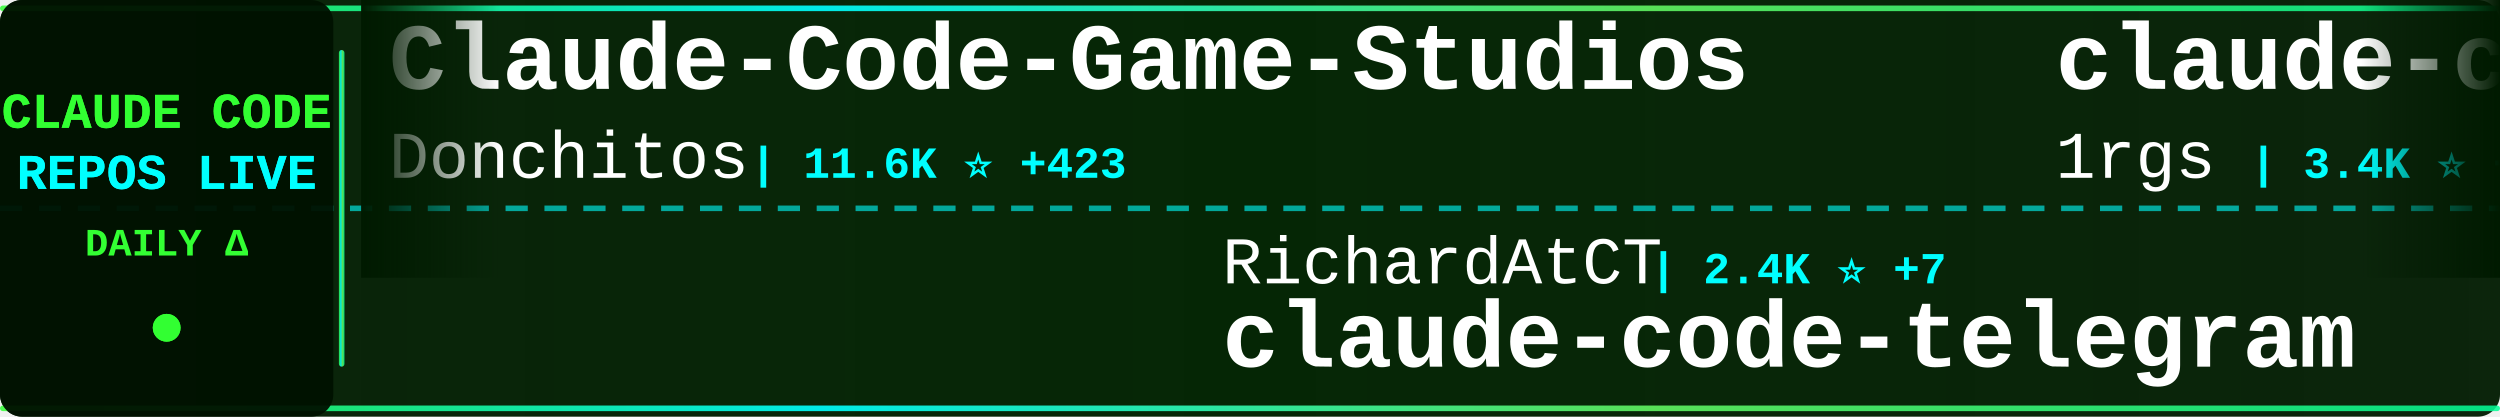
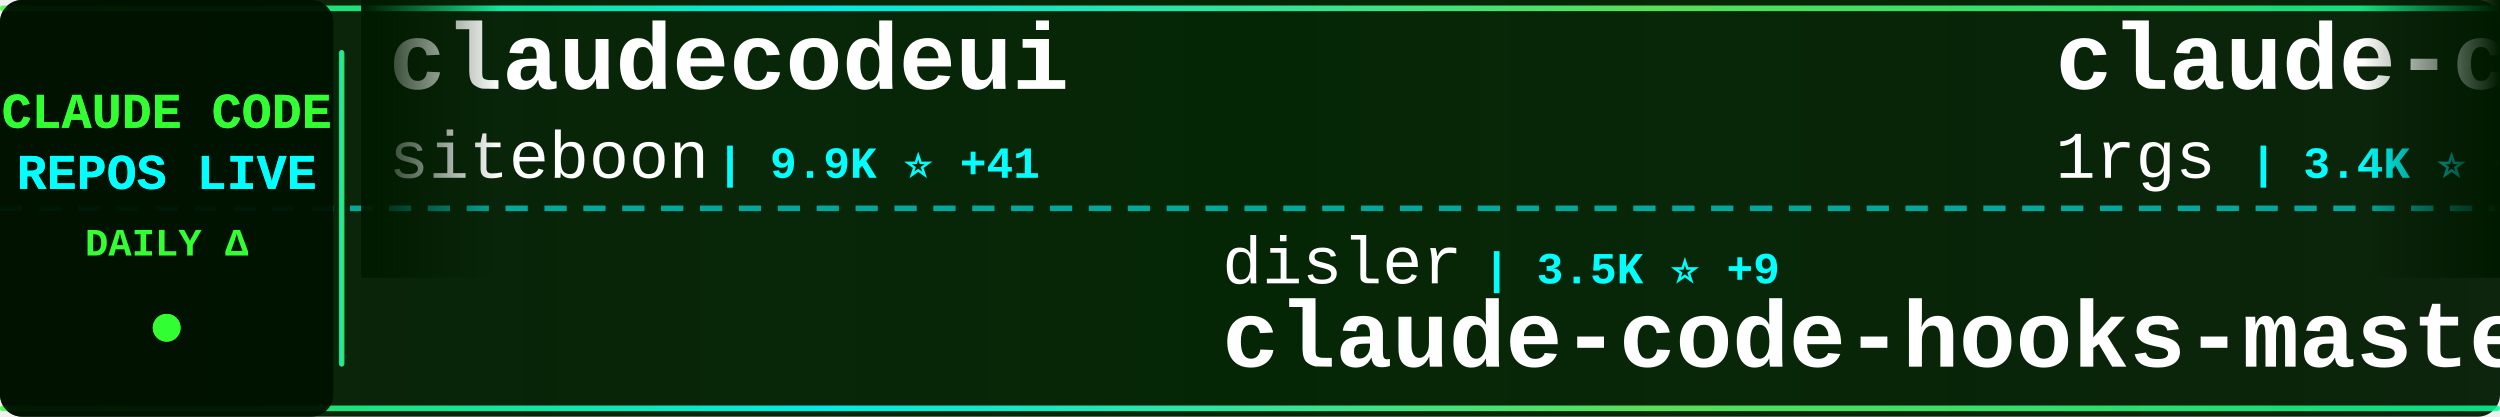
<svg xmlns="http://www.w3.org/2000/svg" width="900" height="150">
  <defs>
    <linearGradient id="tickerBg" x1="0%" y1="0%" x2="100%" y2="0%">
      <stop offset="0%" style="stop-color:#001a00;stop-opacity:0.95" />
      <stop offset="50%" style="stop-color:#002200;stop-opacity:0.98" />
      <stop offset="100%" style="stop-color:#001a00;stop-opacity:0.95" />
    </linearGradient>
    <linearGradient id="borderGrad" x1="0%" y1="0%" x2="100%" y2="0%">
      <stop offset="0%" style="stop-color:#33ff33;stop-opacity:0.85">
        <animate attributeName="stop-opacity" values="0.85;1;0.85" dur="2s" repeatCount="indefinite" />
      </stop>
      <stop offset="33%" style="stop-color:#00ffff;stop-opacity:0.9">
        <animate attributeName="stop-opacity" values="0.9;1;0.9" dur="2.2s" repeatCount="indefinite" />
      </stop>
      <stop offset="66%" style="stop-color:#66ff66;stop-opacity:0.85">
        <animate attributeName="stop-opacity" values="0.85;1;0.85" dur="1.8s" repeatCount="indefinite" />
      </stop>
      <stop offset="100%" style="stop-color:#00ff99;stop-opacity:0.85">
        <animate attributeName="stop-opacity" values="0.85;1;0.85" dur="2s" repeatCount="indefinite" />
      </stop>
    </linearGradient>
    <filter id="textGlow">
      <feGaussianBlur stdDeviation="0.1" result="coloredBlur" />
      <feMerge>
        <feMergeNode in="coloredBlur" />
        <feMergeNode in="SourceGraphic" />
      </feMerge>
    </filter>
    <filter id="metricGlow">
      <feGaussianBlur stdDeviation="0.2" result="coloredBlur" />
      <feMerge>
        <feMergeNode in="coloredBlur" />
        <feMergeNode in="SourceGraphic" />
      </feMerge>
    </filter>
    <linearGradient id="leftFade" x1="0%" y1="0%" x2="100%" y2="0%">
      <stop offset="0%" style="stop-color:#001a00;stop-opacity:1" />
      <stop offset="100%" style="stop-color:#001a00;stop-opacity:0" />
    </linearGradient>
    <linearGradient id="rightFade" x1="0%" y1="0%" x2="100%" y2="0%">
      <stop offset="0%" style="stop-color:#001a00;stop-opacity:0" />
      <stop offset="100%" style="stop-color:#001a00;stop-opacity:1" />
    </linearGradient>
  </defs>
  <rect width="900" height="150" fill="url(#tickerBg)" rx="8" />
  <rect x="0" y="2" width="900" height="2" fill="url(#borderGrad)" rx="1" />
  <rect x="0" y="146" width="900" height="2" fill="url(#borderGrad)" rx="1" />
  <line x1="0" y1="75" x2="900" y2="75" stroke="#00ffff" stroke-width="2" stroke-dasharray="8 6" opacity="0.6" />
  <rect x="0" y="0" width="120" height="150" fill="#001100" opacity="0.95" rx="8" />
  <text x="60" y="46" font-family="'Courier New', monospace" font-size="18" font-weight="bold" fill="#33ff33" text-anchor="middle" filter="url(#textGlow)">
    CLAUDE CODE
  </text>
  <text x="60" y="68" font-family="'Courier New', monospace" font-size="18" font-weight="bold" fill="#00ffff" text-anchor="middle" filter="url(#textGlow)">
    REPOS LIVE
  </text>
  <text x="60" y="92" font-family="'Courier New', monospace" font-size="14" font-weight="bold" fill="#33ff33" text-anchor="middle">
    DAILY Δ
  </text>
  <circle cx="60" cy="118" r="5" fill="#33ff33" filter="url(#metricGlow)">
    <animate attributeName="r" values="4;6;4" dur="1.5s" repeatCount="indefinite" />
    <animate attributeName="opacity" values="0.6;1;0.6" dur="1.5s" repeatCount="indefinite" />
  </circle>
  <rect x="122" y="18" width="2" height="114" fill="url(#borderGrad)" rx="1" />
  <clipPath id="tickerClip">
    <rect x="130" y="0" width="770" height="150" />
  </clipPath>
  <g clip-path="url(#tickerClip)">
    <g id="tickerItems">
      <animateTransform attributeName="transform" attributeType="XML" type="translate" from="0 0" to="-3000 0" dur="54s" repeatCount="indefinite" />
      <g transform="translate(0, 0)">
-         <text x="140" y="32" font-family="'Courier New', monospace" font-size="34" font-weight="bold" fill="#ffffff">Claude-Code-Game-Studios</text>
-         <text x="140" y="64" font-family="'Courier New', monospace" font-size="24" font-weight="normal" fill="#ffffff" opacity="1.0">Donchitos</text>
-         <text x="270" y="64" font-family="'Courier New', monospace" font-size="16" font-weight="bold" fill="#00ffff"> | 11.6K ⭐ +423</text>
+         <text x="140" y="32" font-family="'Courier New', monospace" font-size="34" font-weight="bold" fill="#ffffff">claudecodeui</text>
+         <text x="140" y="64" font-family="'Courier New', monospace" font-size="24" font-weight="normal" fill="#ffffff" opacity="1.0">siteboon</text>
+         <text x="258" y="64" font-family="'Courier New', monospace" font-size="16" font-weight="bold" fill="#00ffff"> | 9.9K ⭐ +41</text>
      </g>
      <g transform="translate(300, 0)">
-         <text x="140" y="102" font-family="'Courier New', monospace" font-size="24" font-weight="normal" fill="#ffffff" opacity="1.0">RichardAtCT</text>
-         <text x="294" y="102" font-family="'Courier New', monospace" font-size="16" font-weight="bold" fill="#00ffff"> | 2.4K ⭐ +7</text>
-         <text x="140" y="132" font-family="'Courier New', monospace" font-size="34" font-weight="bold" fill="#ffffff">claude-code-telegram</text>
+         <text x="140" y="102" font-family="'Courier New', monospace" font-size="24" font-weight="normal" fill="#ffffff" opacity="1.0">disler</text>
+         <text x="234" y="102" font-family="'Courier New', monospace" font-size="16" font-weight="bold" fill="#00ffff"> | 3.5K ⭐ +9</text>
+         <text x="140" y="132" font-family="'Courier New', monospace" font-size="34" font-weight="bold" fill="#ffffff">claude-code-hooks-master...</text>
      </g>
      <g transform="translate(600, 0)">
        <text x="140" y="32" font-family="'Courier New', monospace" font-size="34" font-weight="bold" fill="#ffffff">claude-code-proxy</text>
        <text x="140" y="64" font-family="'Courier New', monospace" font-size="24" font-weight="normal" fill="#ffffff" opacity="1.0">1rgs</text>
-         <text x="210" y="64" font-family="'Courier New', monospace" font-size="16" font-weight="bold" fill="#00ffff"> | 3.4K ⭐ +5</text>
+         <text x="210" y="64" font-family="'Courier New', monospace" font-size="16" font-weight="bold" fill="#00ffff"> | 3.4K ⭐ +7</text>
      </g>
      <g transform="translate(900, 0)">
-         <text x="140" y="102" font-family="'Courier New', monospace" font-size="24" font-weight="normal" fill="#ffffff" opacity="1.0">chauncygu</text>
-         <text x="270" y="102" font-family="'Courier New', monospace" font-size="16" font-weight="bold" fill="#00ffff"> | 2.1K ⭐ +15</text>
-         <text x="140" y="132" font-family="'Courier New', monospace" font-size="34" font-weight="bold" fill="#ffffff">collection-claude-code-s...</text>
+         <text x="140" y="102" font-family="'Courier New', monospace" font-size="24" font-weight="normal" fill="#ffffff" opacity="1.0">jarmuine</text>
+         <text x="258" y="102" font-family="'Courier New', monospace" font-size="16" font-weight="bold" fill="#00ffff"> | 2.0K ⭐ +11</text>
+         <text x="140" y="132" font-family="'Courier New', monospace" font-size="34" font-weight="bold" fill="#ffffff">claude-code</text>
      </g>
      <g transform="translate(1200, 0)">
-         <text x="140" y="32" font-family="'Courier New', monospace" font-size="34" font-weight="bold" fill="#ffffff">claude-code-security-rev...</text>
-         <text x="140" y="64" font-family="'Courier New', monospace" font-size="24" font-weight="normal" fill="#ffffff" opacity="1.0">anthropics</text>
-         <text x="282" y="64" font-family="'Courier New', monospace" font-size="16" font-weight="bold" fill="#00ffff"> | 4.3K ⭐ +12</text>
+         <text x="140" y="32" font-family="'Courier New', monospace" font-size="34" font-weight="bold" fill="#ffffff">claude-code</text>
+         <text x="140" y="64" font-family="'Courier New', monospace" font-size="24" font-weight="normal" fill="#ffffff" opacity="1.0">Onewon</text>
+         <text x="234" y="64" font-family="'Courier New', monospace" font-size="16" font-weight="bold" fill="#00ffff"> | 178 ⭐</text>
      </g>
      <g transform="translate(1500, 0)">
-         <text x="140" y="102" font-family="'Courier New', monospace" font-size="24" font-weight="normal" fill="#ffffff" opacity="1.0">Maciek-roboblog</text>
-         <text x="342" y="102" font-family="'Courier New', monospace" font-size="16" font-weight="bold" fill="#00ffff"> | 7.6K ⭐ +17</text>
-         <text x="140" y="132" font-family="'Courier New', monospace" font-size="34" font-weight="bold" fill="#ffffff">Claude-Code-Usage-Monito...</text>
+         <text x="140" y="102" font-family="'Courier New', monospace" font-size="24" font-weight="normal" fill="#ffffff" opacity="1.0">anthropics</text>
+         <text x="282" y="102" font-family="'Courier New', monospace" font-size="16" font-weight="bold" fill="#00ffff"> | 4.3K ⭐ +15</text>
+         <text x="140" y="132" font-family="'Courier New', monospace" font-size="34" font-weight="bold" fill="#ffffff">claude-code-security-rev...</text>
      </g>
      <g transform="translate(1800, 0)">
-         <text x="140" y="32" font-family="'Courier New', monospace" font-size="34" font-weight="bold" fill="#ffffff">claude-plugins-official</text>
-         <text x="140" y="64" font-family="'Courier New', monospace" font-size="24" font-weight="normal" fill="#ffffff" opacity="1.0">anthropics</text>
-         <text x="282" y="64" font-family="'Courier New', monospace" font-size="16" font-weight="bold" fill="#00ffff"> | 17.2K ⭐ +76</text>
+         <text x="140" y="32" font-family="'Courier New', monospace" font-size="34" font-weight="bold" fill="#ffffff">claude-code-rev</text>
+         <text x="140" y="64" font-family="'Courier New', monospace" font-size="24" font-weight="normal" fill="#ffffff" opacity="1.0">oboard</text>
+         <text x="234" y="64" font-family="'Courier New', monospace" font-size="16" font-weight="bold" fill="#00ffff"> | 3.0K ⭐ +13</text>
      </g>
      <g transform="translate(2100, 0)">
-         <text x="140" y="102" font-family="'Courier New', monospace" font-size="24" font-weight="normal" fill="#ffffff" opacity="1.0">liuup</text>
-         <text x="222" y="102" font-family="'Courier New', monospace" font-size="16" font-weight="bold" fill="#00ffff"> | 1.7K ⭐ +35</text>
-         <text x="140" y="132" font-family="'Courier New', monospace" font-size="34" font-weight="bold" fill="#ffffff">claude-code-analysis</text>
+         <text x="140" y="102" font-family="'Courier New', monospace" font-size="24" font-weight="normal" fill="#ffffff" opacity="1.0">anthropics</text>
+         <text x="282" y="102" font-family="'Courier New', monospace" font-size="16" font-weight="bold" fill="#00ffff"> | 7.1K ⭐ +26</text>
+         <text x="140" y="132" font-family="'Courier New', monospace" font-size="34" font-weight="bold" fill="#ffffff">claude-code-action</text>
      </g>
      <g transform="translate(2400, 0)">
-         <text x="140" y="32" font-family="'Courier New', monospace" font-size="34" font-weight="bold" fill="#ffffff">how-claude-code-works</text>
-         <text x="140" y="64" font-family="'Courier New', monospace" font-size="24" font-weight="normal" fill="#ffffff" opacity="1.0">Windy3f3f3f3f</text>
-         <text x="318" y="64" font-family="'Courier New', monospace" font-size="16" font-weight="bold" fill="#00ffff"> | 1.9K ⭐ +19</text>
+         <text x="140" y="32" font-family="'Courier New', monospace" font-size="34" font-weight="bold" fill="#ffffff">claude-code-source-code</text>
+         <text x="140" y="64" font-family="'Courier New', monospace" font-size="24" font-weight="normal" fill="#ffffff" opacity="1.0">777genius</text>
+         <text x="270" y="64" font-family="'Courier New', monospace" font-size="16" font-weight="bold" fill="#00ffff"> | 897 ⭐</text>
      </g>
      <g transform="translate(2700, 0)">
-         <text x="140" y="102" font-family="'Courier New', monospace" font-size="24" font-weight="normal" fill="#ffffff" opacity="1.0">yasasbanukaofficial</text>
-         <text x="390" y="102" font-family="'Courier New', monospace" font-size="16" font-weight="bold" fill="#00ffff"> | 2.6K ⭐ +38</text>
+         <text x="140" y="102" font-family="'Courier New', monospace" font-size="24" font-weight="normal" fill="#ffffff" opacity="1.0">VineeTagarwaL-code</text>
+         <text x="378" y="102" font-family="'Courier New', monospace" font-size="16" font-weight="bold" fill="#00ffff"> | 272 ⭐</text>
        <text x="140" y="132" font-family="'Courier New', monospace" font-size="34" font-weight="bold" fill="#ffffff">claude-code</text>
      </g>
      <g transform="translate(3000, 0)">
-         <text x="140" y="32" font-family="'Courier New', monospace" font-size="34" font-weight="bold" fill="#ffffff">Claude-Code-Game-Studios</text>
-         <text x="140" y="64" font-family="'Courier New', monospace" font-size="24" font-weight="normal" fill="#ffffff" opacity="1.0">Donchitos</text>
-         <text x="270" y="64" font-family="'Courier New', monospace" font-size="16" font-weight="bold" fill="#00ffff"> | 11.6K ⭐ +423</text>
+         <text x="140" y="32" font-family="'Courier New', monospace" font-size="34" font-weight="bold" fill="#ffffff">claudecodeui</text>
+         <text x="140" y="64" font-family="'Courier New', monospace" font-size="24" font-weight="normal" fill="#ffffff" opacity="1.0">siteboon</text>
+         <text x="258" y="64" font-family="'Courier New', monospace" font-size="16" font-weight="bold" fill="#00ffff"> | 9.9K ⭐ +41</text>
      </g>
      <g transform="translate(3300, 0)">
-         <text x="140" y="102" font-family="'Courier New', monospace" font-size="24" font-weight="normal" fill="#ffffff" opacity="1.0">RichardAtCT</text>
-         <text x="294" y="102" font-family="'Courier New', monospace" font-size="16" font-weight="bold" fill="#00ffff"> | 2.4K ⭐ +7</text>
-         <text x="140" y="132" font-family="'Courier New', monospace" font-size="34" font-weight="bold" fill="#ffffff">claude-code-telegram</text>
+         <text x="140" y="102" font-family="'Courier New', monospace" font-size="24" font-weight="normal" fill="#ffffff" opacity="1.0">disler</text>
+         <text x="234" y="102" font-family="'Courier New', monospace" font-size="16" font-weight="bold" fill="#00ffff"> | 3.5K ⭐ +9</text>
+         <text x="140" y="132" font-family="'Courier New', monospace" font-size="34" font-weight="bold" fill="#ffffff">claude-code-hooks-master...</text>
      </g>
      <g transform="translate(3600, 0)">
        <text x="140" y="32" font-family="'Courier New', monospace" font-size="34" font-weight="bold" fill="#ffffff">claude-code-proxy</text>
        <text x="140" y="64" font-family="'Courier New', monospace" font-size="24" font-weight="normal" fill="#ffffff" opacity="1.0">1rgs</text>
-         <text x="210" y="64" font-family="'Courier New', monospace" font-size="16" font-weight="bold" fill="#00ffff"> | 3.4K ⭐ +5</text>
+         <text x="210" y="64" font-family="'Courier New', monospace" font-size="16" font-weight="bold" fill="#00ffff"> | 3.4K ⭐ +7</text>
      </g>
      <g transform="translate(3900, 0)">
-         <text x="140" y="102" font-family="'Courier New', monospace" font-size="24" font-weight="normal" fill="#ffffff" opacity="1.0">chauncygu</text>
-         <text x="270" y="102" font-family="'Courier New', monospace" font-size="16" font-weight="bold" fill="#00ffff"> | 2.1K ⭐ +15</text>
-         <text x="140" y="132" font-family="'Courier New', monospace" font-size="34" font-weight="bold" fill="#ffffff">collection-claude-code-s...</text>
+         <text x="140" y="102" font-family="'Courier New', monospace" font-size="24" font-weight="normal" fill="#ffffff" opacity="1.0">jarmuine</text>
+         <text x="258" y="102" font-family="'Courier New', monospace" font-size="16" font-weight="bold" fill="#00ffff"> | 2.0K ⭐ +11</text>
+         <text x="140" y="132" font-family="'Courier New', monospace" font-size="34" font-weight="bold" fill="#ffffff">claude-code</text>
      </g>
    </g>
  </g>
  <rect x="130" y="0" width="50" height="100" fill="url(#leftFade)" />
  <rect x="850" y="0" width="50" height="100" fill="url(#rightFade)" />
</svg>
